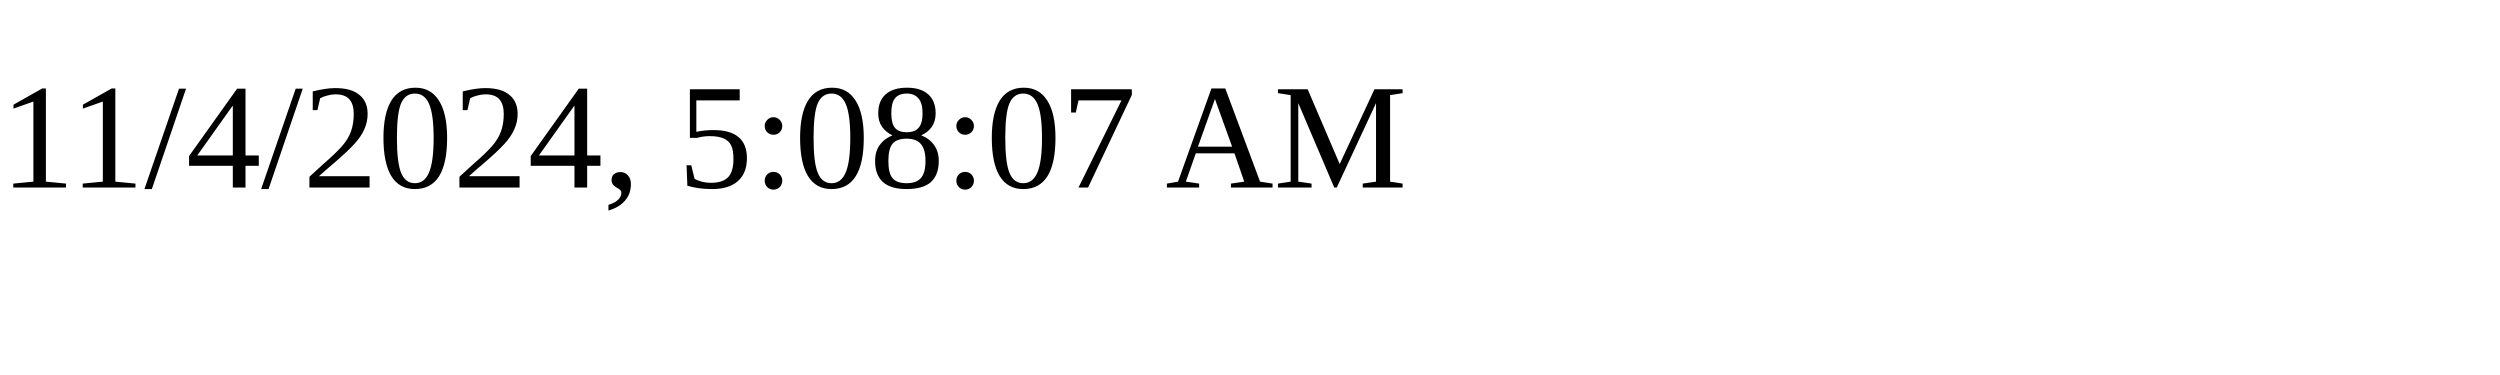
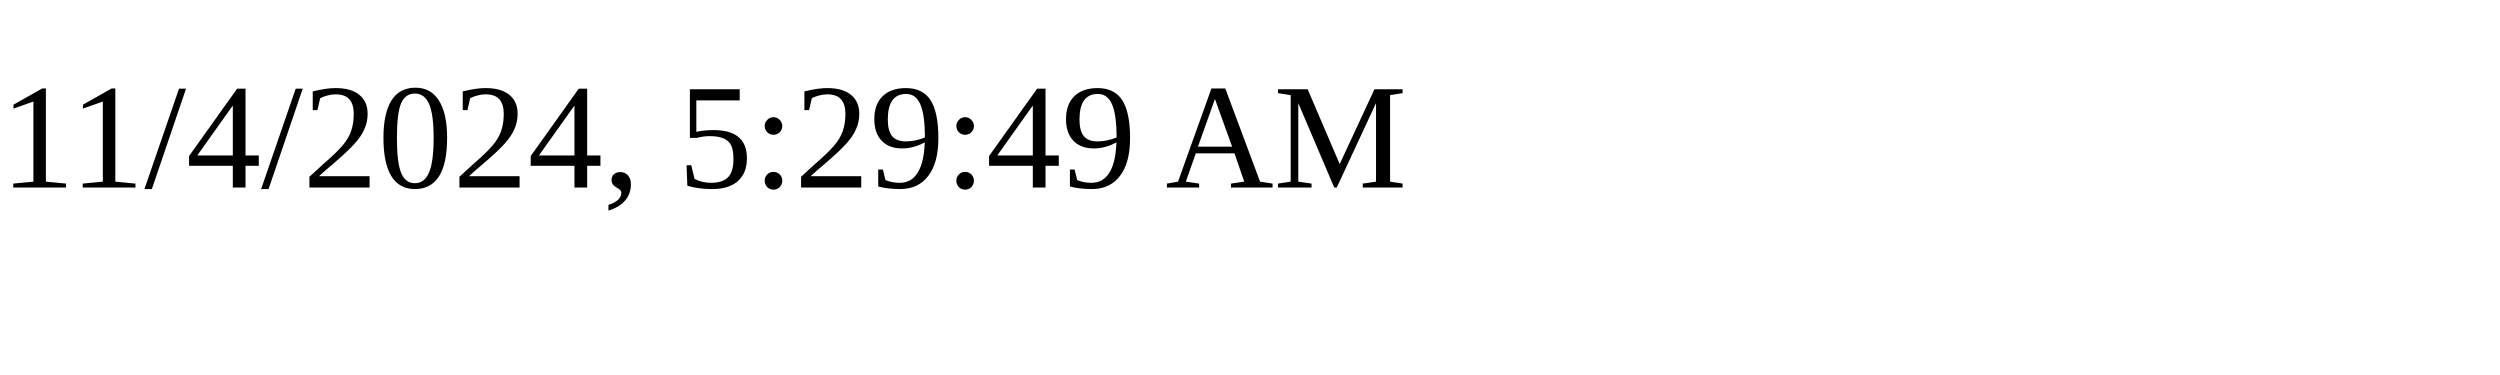
<svg xmlns="http://www.w3.org/2000/svg" height="30" width="200">
-   <text x="0" y="15">11/4/2024, 5:08:07 AM</text>
+   <text x="0" y="15">11/4/2024, 5:29:49 AM</text>
</svg>
